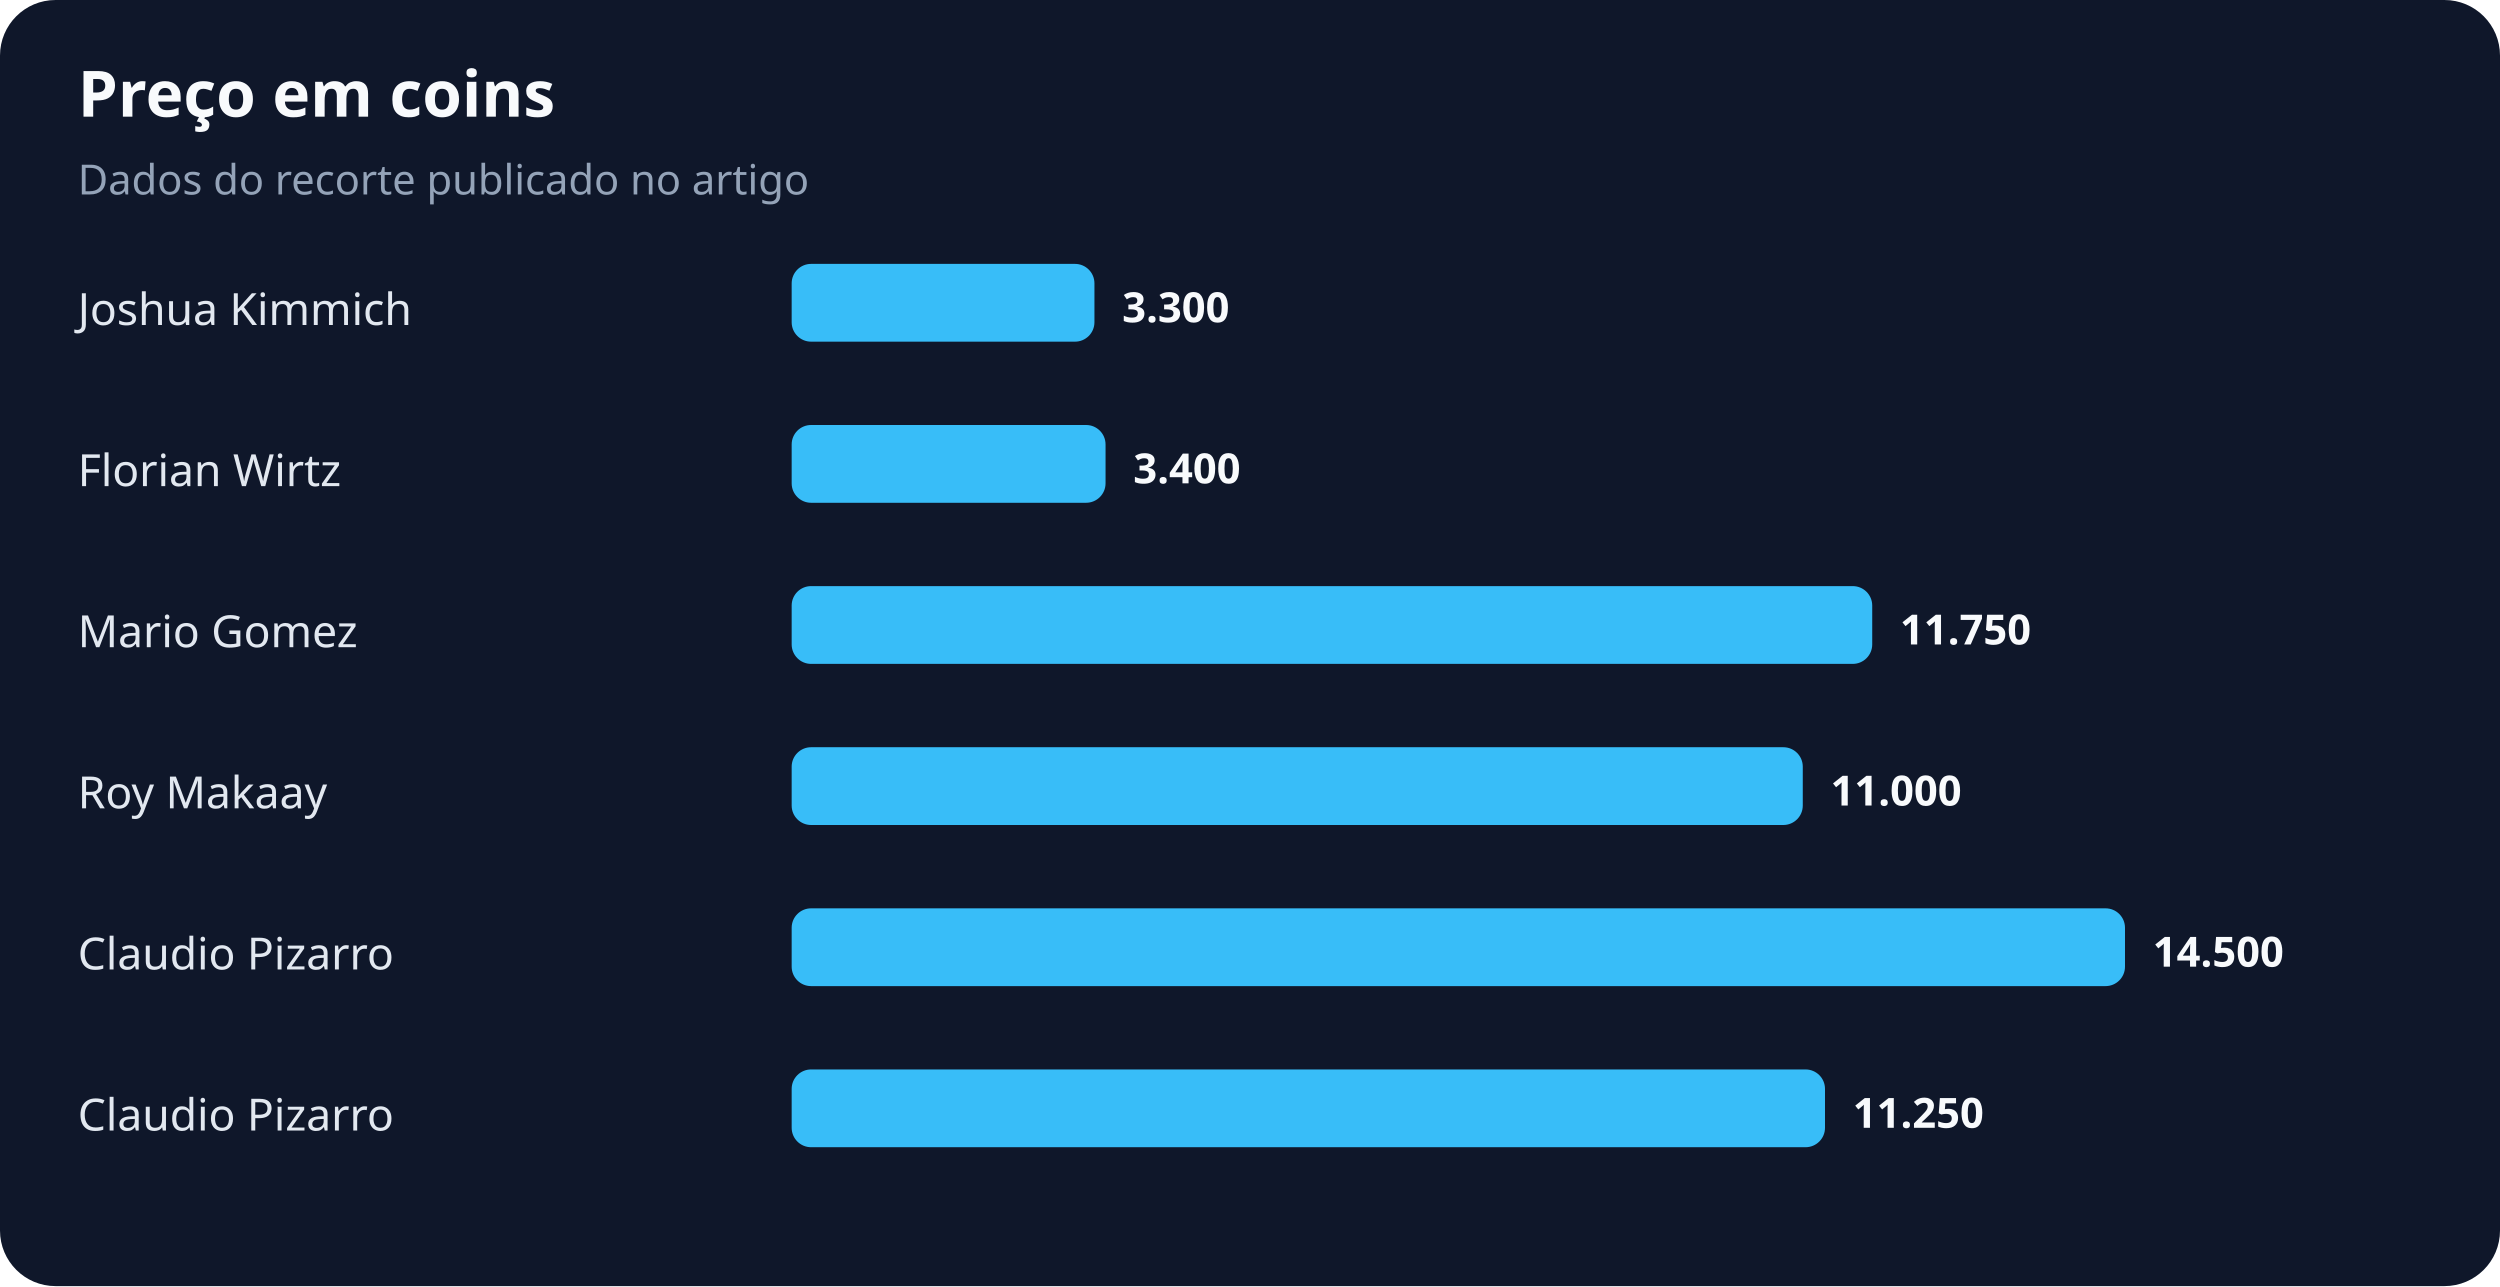
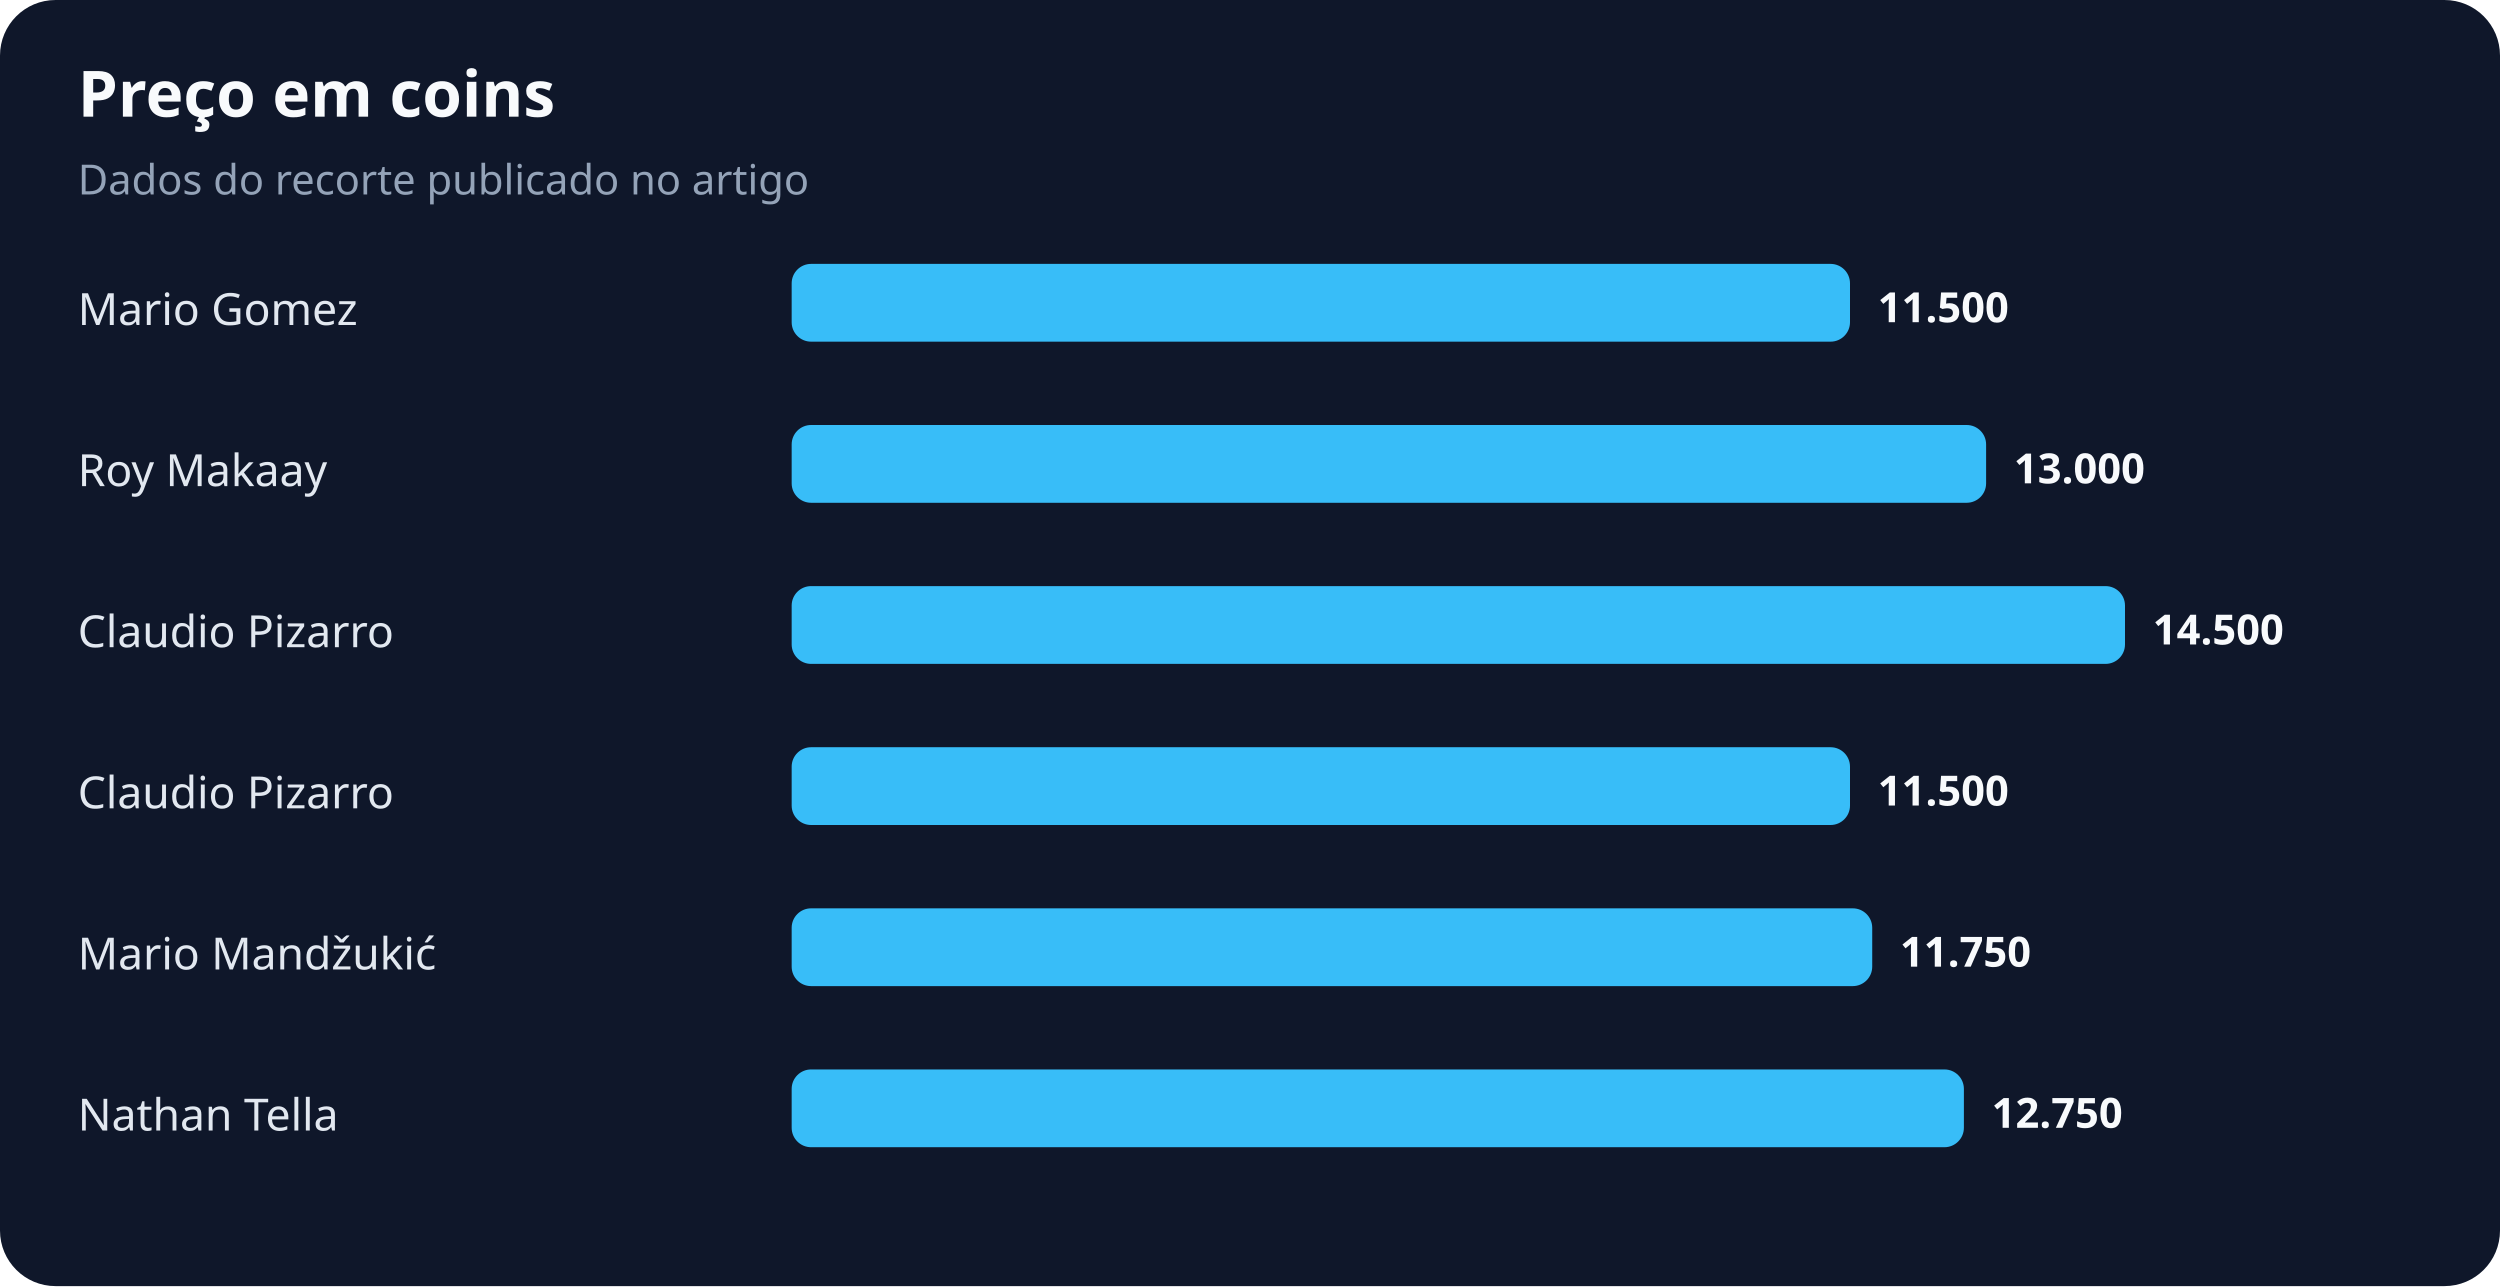
<svg xmlns="http://www.w3.org/2000/svg" width="900" height="463" viewBox="0 0 900 463" role="img" aria-labelledby="title desc">
  <rect width="100%" height="100%" rx="20" fill="#0f172a" />
  <text x="28" y="42" fill="#f8fafc" font-family="system-ui,sans-serif" font-size="23" font-weight="700">Preço em coins</text>
  <text x="28" y="70" fill="#94a3b8" font-family="system-ui,sans-serif" font-size="15">Dados do recorte publicado no artigo</text>
-   <text x="28" y="117" fill="#e2e8f0" font-family="system-ui,sans-serif" font-size="16">Joshua Kimmich</text>
-   <rect x="285" y="95" width="109" height="28" rx="7" fill="#38bdf8" />
-   <text x="404" y="116" fill="#f8fafc" font-family="system-ui,sans-serif" font-size="15" font-weight="700">3.300</text>
-   <text x="28" y="175" fill="#e2e8f0" font-family="system-ui,sans-serif" font-size="16">Florian Wirtz</text>
-   <rect x="285" y="153" width="113" height="28" rx="7" fill="#38bdf8" />
-   <text x="408" y="174" fill="#f8fafc" font-family="system-ui,sans-serif" font-size="15" font-weight="700">3.400</text>
-   <text x="28" y="233" fill="#e2e8f0" font-family="system-ui,sans-serif" font-size="16">Mario Gomez</text>
-   <rect x="285" y="211" width="389" height="28" rx="7" fill="#38bdf8" />
-   <text x="684" y="232" fill="#f8fafc" font-family="system-ui,sans-serif" font-size="15" font-weight="700">11.750</text>
-   <text x="28" y="291" fill="#e2e8f0" font-family="system-ui,sans-serif" font-size="16">Roy Makaay</text>
-   <rect x="285" y="269" width="364" height="28" rx="7" fill="#38bdf8" />
-   <text x="659" y="290" fill="#f8fafc" font-family="system-ui,sans-serif" font-size="15" font-weight="700">11.000</text>
-   <text x="28" y="349" fill="#e2e8f0" font-family="system-ui,sans-serif" font-size="16">Claudio Pizarro</text>
-   <rect x="285" y="327" width="480" height="28" rx="7" fill="#38bdf8" />
-   <text x="775" y="348" fill="#f8fafc" font-family="system-ui,sans-serif" font-size="15" font-weight="700">14.500</text>
-   <text x="28" y="407" fill="#e2e8f0" font-family="system-ui,sans-serif" font-size="16">Claudio Pizarro</text>
-   <rect x="285" y="385" width="372" height="28" rx="7" fill="#38bdf8" />
-   <text x="667" y="406" fill="#f8fafc" font-family="system-ui,sans-serif" font-size="15" font-weight="700">11.250</text>
+   <text x="28" y="117" fill="#e2e8f0" font-family="system-ui,sans-serif" font-size="16">Mario Gomez</text>
+   <rect x="285" y="95" width="381" height="28" rx="7" fill="#38bdf8" />
+   <text x="676" y="116" fill="#f8fafc" font-family="system-ui,sans-serif" font-size="15" font-weight="700">11.500</text>
+   <text x="28" y="175" fill="#e2e8f0" font-family="system-ui,sans-serif" font-size="16">Roy Makaay</text>
+   <rect x="285" y="153" width="430" height="28" rx="7" fill="#38bdf8" />
+   <text x="725" y="174" fill="#f8fafc" font-family="system-ui,sans-serif" font-size="15" font-weight="700">13.000</text>
+   <text x="28" y="233" fill="#e2e8f0" font-family="system-ui,sans-serif" font-size="16">Claudio Pizarro</text>
+   <rect x="285" y="211" width="480" height="28" rx="7" fill="#38bdf8" />
+   <text x="775" y="232" fill="#f8fafc" font-family="system-ui,sans-serif" font-size="15" font-weight="700">14.500</text>
+   <text x="28" y="291" fill="#e2e8f0" font-family="system-ui,sans-serif" font-size="16">Claudio Pizarro</text>
+   <rect x="285" y="269" width="381" height="28" rx="7" fill="#38bdf8" />
+   <text x="676" y="290" fill="#f8fafc" font-family="system-ui,sans-serif" font-size="15" font-weight="700">11.500</text>
+   <text x="28" y="349" fill="#e2e8f0" font-family="system-ui,sans-serif" font-size="16">Mario Mandžukić</text>
+   <rect x="285" y="327" width="389" height="28" rx="7" fill="#38bdf8" />
+   <text x="684" y="348" fill="#f8fafc" font-family="system-ui,sans-serif" font-size="15" font-weight="700">11.750</text>
+   <text x="28" y="407" fill="#e2e8f0" font-family="system-ui,sans-serif" font-size="16">Nathan Tella</text>
+   <rect x="285" y="385" width="422" height="28" rx="7" fill="#38bdf8" />
+   <text x="717" y="406" fill="#f8fafc" font-family="system-ui,sans-serif" font-size="15" font-weight="700">12.750</text>
</svg>
